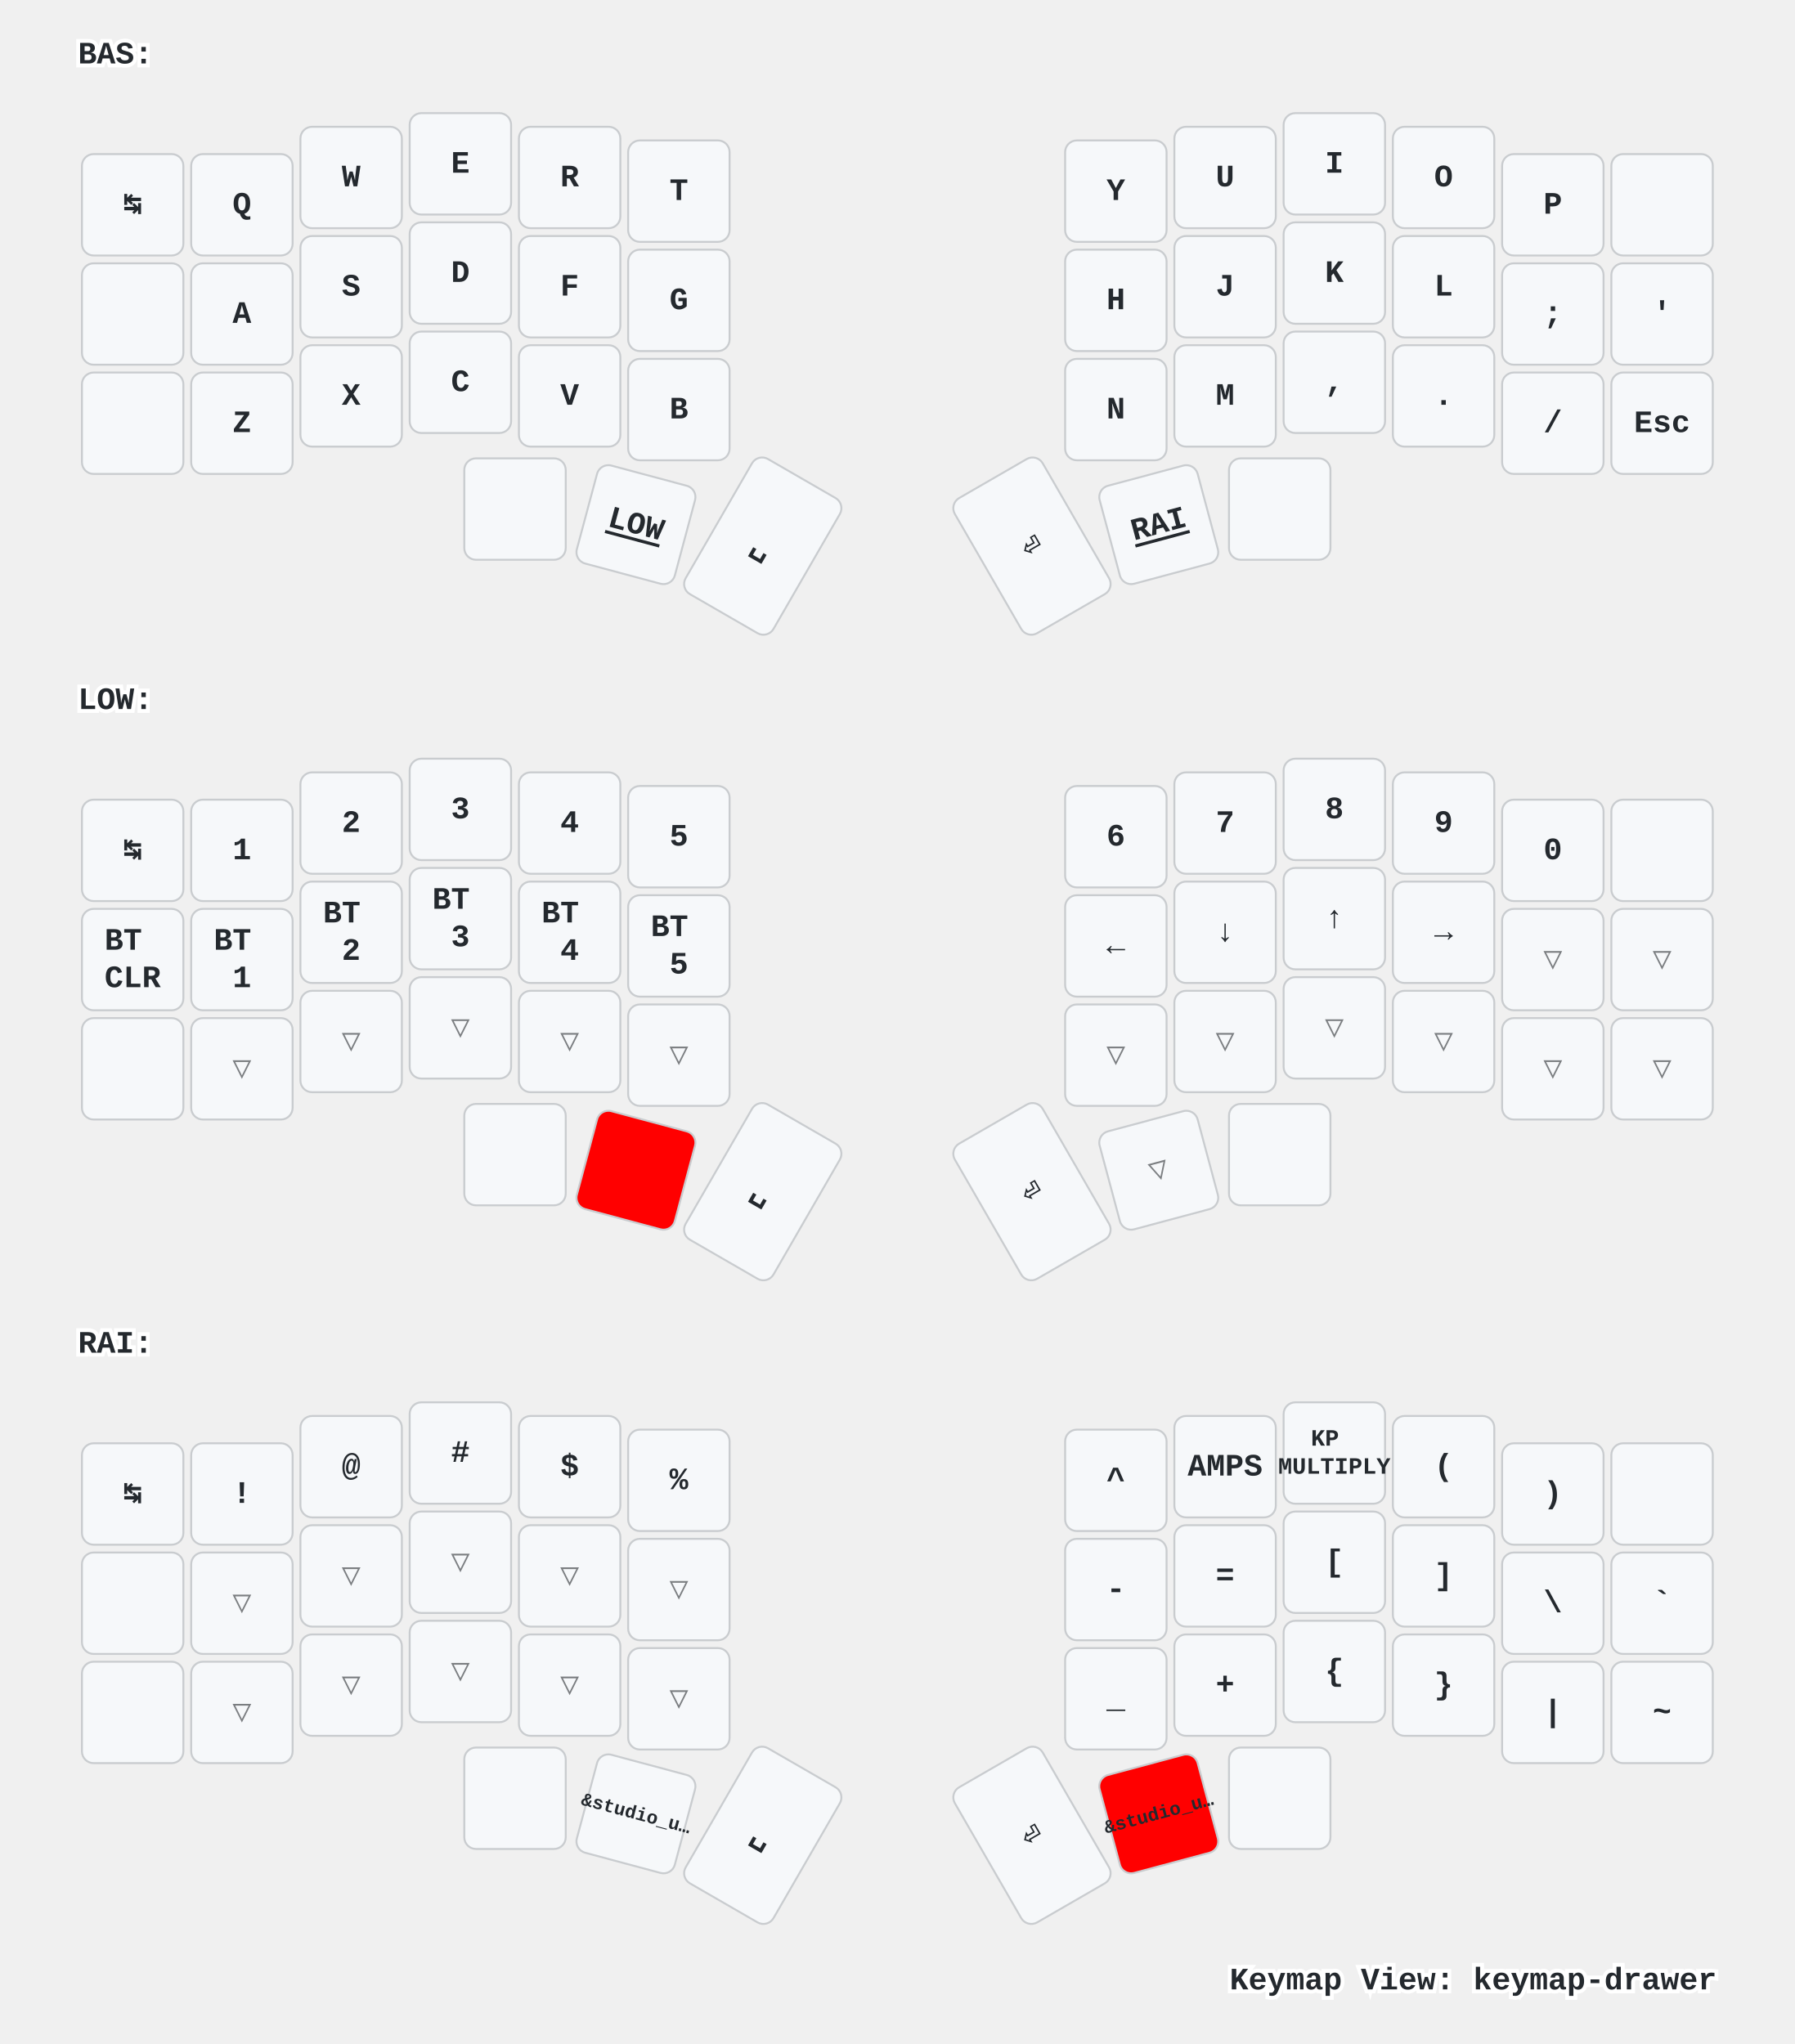
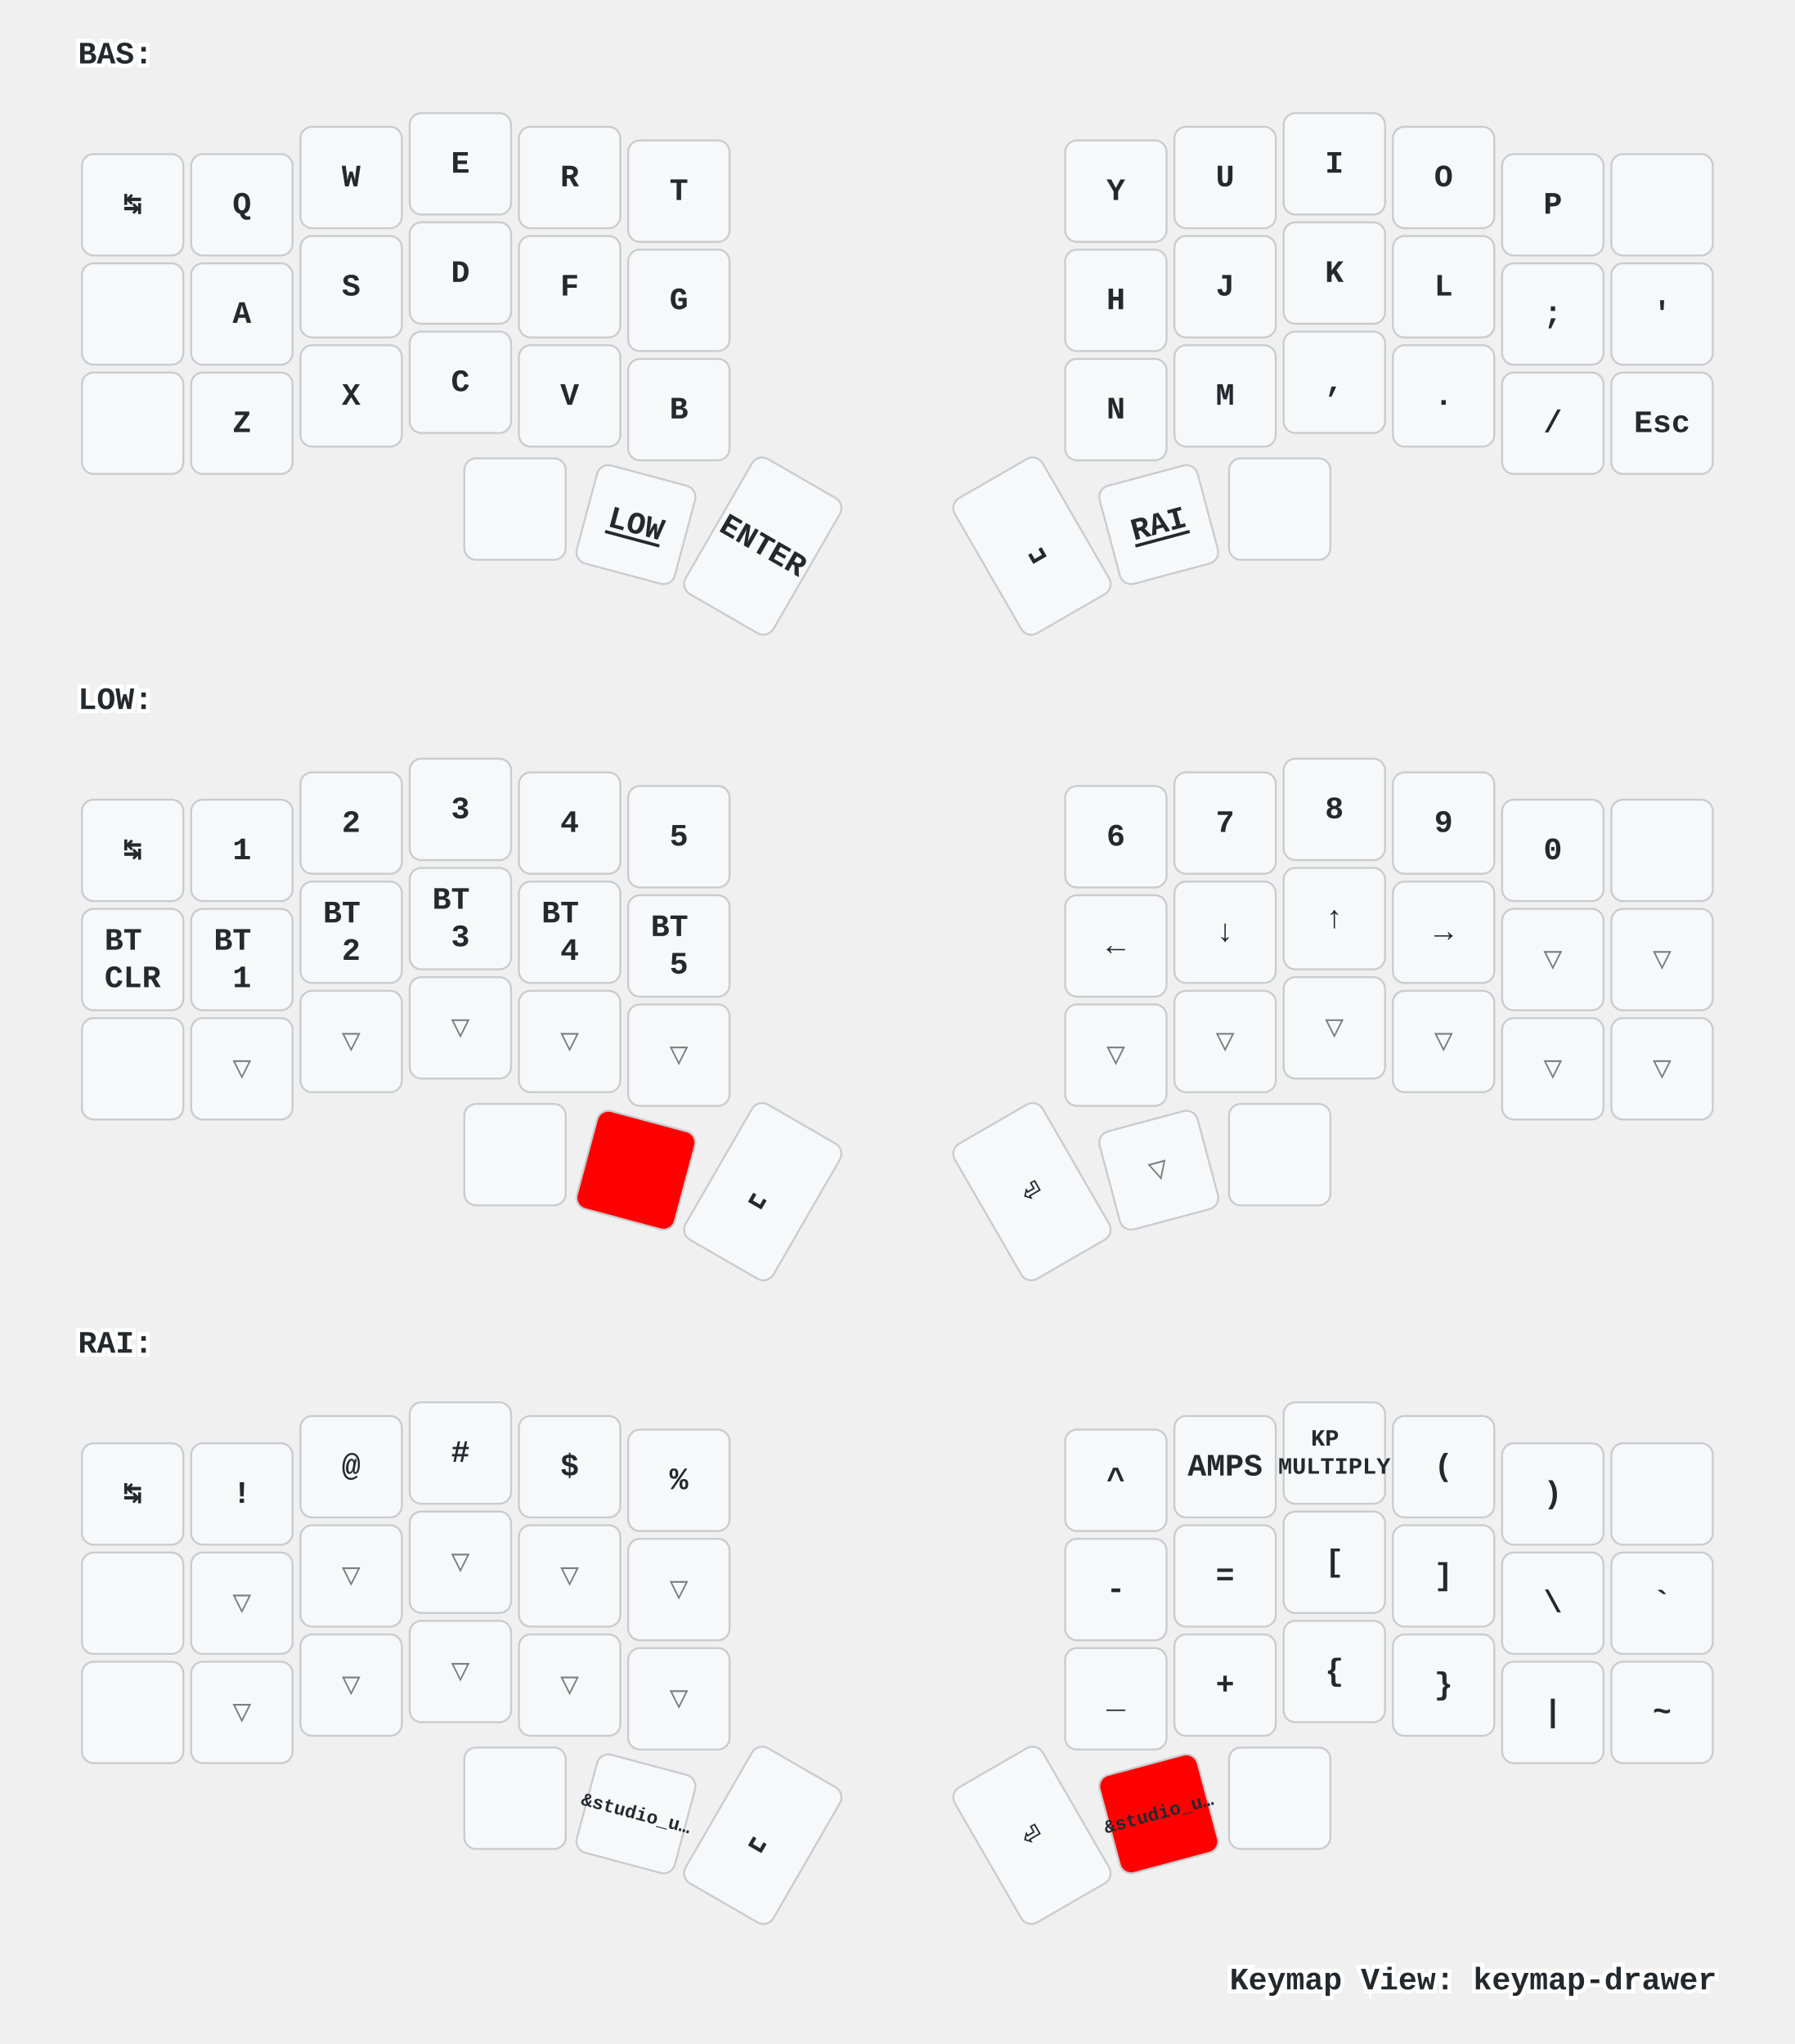
<svg xmlns="http://www.w3.org/2000/svg" xmlns:xlink="http://www.w3.org/1999/xlink" width="920" height="1048" viewBox="0 0 920 1048" class="keymap">
  <defs>/* start glyphs */
<svg id="mdi:apple-keyboard-command">
      <svg id="mdi-apple-keyboard-command" viewBox="0 0 24 24">
        <path d="M6,2A4,4 0 0,1 10,6V8H14V6A4,4 0 0,1 18,2A4,4 0 0,1 22,6A4,4 0 0,1 18,10H16V14H18A4,4 0 0,1 22,18A4,4 0 0,1 18,22A4,4 0 0,1 14,18V16H10V18A4,4 0 0,1 6,22A4,4 0 0,1 2,18A4,4 0 0,1 6,14H8V10H6A4,4 0 0,1 2,6A4,4 0 0,1 6,2M16,18A2,2 0 0,0 18,20A2,2 0 0,0 20,18A2,2 0 0,0 18,16H16V18M14,10H10V14H14V10M6,16A2,2 0 0,0 4,18A2,2 0 0,0 6,20A2,2 0 0,0 8,18V16H6M8,6A2,2 0 0,0 6,4A2,2 0 0,0 4,6A2,2 0 0,0 6,8H8V6M18,8A2,2 0 0,0 20,6A2,2 0 0,0 18,4A2,2 0 0,0 16,6V8H18Z" />
      </svg>
    </svg>
    <svg id="mdi:apple-keyboard-control">
      <svg id="mdi-apple-keyboard-control" viewBox="0 0 24 24">
        <path d="M19.78,11.78L18.36,13.19L12,6.83L5.64,13.19L4.22,11.78L12,4L19.78,11.78Z" />
      </svg>
    </svg>
    <svg id="mdi:apple-keyboard-option">
      <svg id="mdi-apple-keyboard-option" viewBox="0 0 24 24">
        <path d="M3,4H9.11L16.15,18H21V20H14.88L7.84,6H3V4M14,4H21V6H14V4Z" />
      </svg>
    </svg>
    <svg id="mdi:apple-keyboard-shift">
      <svg id="mdi-apple-keyboard-shift" viewBox="0 0 24 24">
        <path d="M15,18V12H17.17L12,6.83L6.83,12H9V18H15M12,4L22,14H17V20H7V14H2L12,4Z" />
      </svg>
    </svg>
    <svg id="mdi:backspace-outline">
      <svg id="mdi-backspace-outline" viewBox="0 0 24 24">
        <path d="M19,15.59L17.59,17L14,13.41L10.41,17L9,15.59L12.59,12L9,8.41L10.41,7L14,10.59L17.59,7L19,8.41L15.41,12L19,15.59M22,3A2,2 0 0,1 24,5V19A2,2 0 0,1 22,21H7C6.31,21 5.77,20.64 5.41,20.11L0,12L5.41,3.88C5.77,3.35 6.31,3 7,3H22M22,5H7L2.28,12L7,19H22V5Z" />
      </svg>
    </svg>
  </defs>/* end glyphs */
<style>/* inherit to force styles through use tags */
svg path {
    fill: inherit;
}

/* font and background color specifications */
svg.keymap {
    font-family: SFMono-Regular,Consolas,Liberation Mono,Menlo,monospace;
    font-size: 14px;
    font-kerning: normal;
    text-rendering: optimizeLegibility;
    fill: #24292e;
}

/* default key styling */
rect.key {
    fill: #f6f8fa;
}

rect.key, rect.combo {
    stroke: #c9cccf;
    stroke-width: 1;
}

/* default key side styling, only used is draw_key_sides is set */
rect.side {
    filter: brightness(90%);
}

/* color accent for combo boxes */
rect.combo, rect.combo-separate {
    fill: #cdf;
}

/* color accent for held keys */
rect.held, rect.combo.held {
    fill: #fdd;
}

/* color accent for ghost (optional) keys */
rect.ghost, rect.combo.ghost {
    stroke-dasharray: 4, 4;
    stroke-width: 2;
}

text {
    text-anchor: middle;
    dominant-baseline: middle;
}

/* styling for layer labels */
text.label {
    font-weight: bold;
    text-anchor: start;
    stroke: white;
    stroke-width: 4;
    paint-order: stroke;
}

/* styling for optional footer */
text.footer {
    text-anchor: end;
    dominant-baseline: auto;
    stroke: white;
    stroke-width: 4;
    paint-order: stroke;
}

/* styling for combo tap, and key non-tap label text */
text.combo, text.hold, text.shifted, text.left, text.right {
    font-size: 11px;
}

text.hold {
    text-anchor: middle;
    dominant-baseline: auto;
}

text.shifted {
    text-anchor: middle;
    dominant-baseline: hanging;
}

text.left {
    text-anchor: start;
}

text.right {
    text-anchor: end;
}

text.layer-activator {
    text-decoration: underline;
}

/* styling for hold/shifted label text in combo box */
text.combo.hold, text.combo.shifted, text.combo.left, text.combo.right {
    font-size: 8px;
}

/* lighter symbol for transparent keys */
text.trans {
    fill: #7b7e81;
}

/* styling for combo dendrons */
path.combo {
    stroke-width: 1;
    stroke: gray;
    fill: none;
}

/* Start Tabler Icons Cleanup */
/* cannot use height/width with glyphs */
.icon-tabler &gt; path {
    fill: inherit;
    stroke: inherit;
    stroke-width: 2;
}
/* hide tabler's default box */
.icon-tabler &gt; path[stroke="none"][fill="none"] {
    visibility: hidden;
}
/* End Tabler Icons Cleanup */

/* For default sytles, see https://github.com/caksoylar/keymap-drawer/blob/main/keymap_drawer/config.py#L85 */

svg.keymap {
  font-family: Ubuntu Mono, Inconsolata, Consolas, Liberation Mono, Menlo, monospace;
  font-size: 16px;
  font-weight: bold;
  text-rendering: optimizeLegibility;
}

/* Color accent for held keys
red = #f00
green = #0f0
blue = #00f
yellow = #ff0
cyan = #0ff
magenta = #f0f
white = #fff
black = #000
grey = #888
light grey = #ccc
#ffc
*/
rect.held, rect.combo.held {
    fill: #f00;
}

/* Technique borrowed and extended from https://github.com/englmaxi/zmk-config/blob/master/keymap-drawer/config.yaml */
.sym_sub_text.tap {
  translate: -5px 2px;
  font-size: 20px;
}
.sym_sub_text.shifted {
  translate: 10px 13px;
  font-size: 10px;
  opacity: 1.0;
}
.combo.sym_sub_text.tap {
  translate: -1px 1px;
}
.combo.sym_sub_text.shifted {
  translate: 7px 5px;
  font-size: 10px;
  opacity: 1.0;
}

/* Toggle */
.toggle.shifted {
  translate: -10px 12px;
}

.toggle.hold {
  translate: 13px -23px;
}

/* Variant for tap-dances */
.tap_dance.tap {
  translate: -7px 0px;
  font-size: 12px;
}
.tap_dance.shifted {
  translate: 7px 17px;
  font-size: 12px;
  opacity: 1.0;
}

/* Variant for symbol next to symbol */
.sym_by_sym.tap {
  translate: -6px 0px;
}
.sym_by_sym.shifted {
  translate: 10px 12px;
  opacity: 1.0;
}

.combo.sym_by_sym.tap {
  translate: -35px 0px;
}
.combo.sym_by_sym.shifted {
  translate: 35px 20px;
  opacity: 1.0;
}

.combo.sym_by_sym.hold {
  visibility: hidden;
}

/* hide hold box for combo sym_by_sym */
.combo.sym_by_sym.hold &gt; path[stroke="none"][fill="none"] {
  visibility: hidden;
}
</style>
  <g transform="translate(40, 0)" class="layer-BAS">
    <text x="0" y="28" class="label" id="BAS">BAS:</text>
    <g transform="translate(0, 56)">
      <g transform="translate(28, 49)" class="key keypos-0">
        <rect rx="6" ry="6" x="-26" y="-26" width="52" height="52" class="key" />
        <text x="0" y="0" class="key tap">↹</text>
      </g>
      <g transform="translate(84, 49)" class="key keypos-1">
        <rect rx="6" ry="6" x="-26" y="-26" width="52" height="52" class="key" />
        <text x="0" y="0" class="key tap">Q</text>
      </g>
      <g transform="translate(140, 35)" class="key keypos-2">
        <rect rx="6" ry="6" x="-26" y="-26" width="52" height="52" class="key" />
        <text x="0" y="0" class="key tap">W</text>
      </g>
      <g transform="translate(196, 28)" class="key keypos-3">
        <rect rx="6" ry="6" x="-26" y="-26" width="52" height="52" class="key" />
        <text x="0" y="0" class="key tap">E</text>
      </g>
      <g transform="translate(252, 35)" class="key keypos-4">
        <rect rx="6" ry="6" x="-26" y="-26" width="52" height="52" class="key" />
        <text x="0" y="0" class="key tap">R</text>
      </g>
      <g transform="translate(308, 42)" class="key keypos-5">
        <rect rx="6" ry="6" x="-26" y="-26" width="52" height="52" class="key" />
        <text x="0" y="0" class="key tap">T</text>
      </g>
      <g transform="translate(532, 42)" class="key keypos-6">
        <rect rx="6" ry="6" x="-26" y="-26" width="52" height="52" class="key" />
        <text x="0" y="0" class="key tap">Y</text>
      </g>
      <g transform="translate(588, 35)" class="key keypos-7">
        <rect rx="6" ry="6" x="-26" y="-26" width="52" height="52" class="key" />
        <text x="0" y="0" class="key tap">U</text>
      </g>
      <g transform="translate(644, 28)" class="key keypos-8">
        <rect rx="6" ry="6" x="-26" y="-26" width="52" height="52" class="key" />
        <text x="0" y="0" class="key tap">I</text>
      </g>
      <g transform="translate(700, 35)" class="key keypos-9">
        <rect rx="6" ry="6" x="-26" y="-26" width="52" height="52" class="key" />
        <text x="0" y="0" class="key tap">O</text>
      </g>
      <g transform="translate(756, 49)" class="key keypos-10">
        <rect rx="6" ry="6" x="-26" y="-26" width="52" height="52" class="key" />
        <text x="0" y="0" class="key tap">P</text>
      </g>
      <g transform="translate(812, 49)" class="key keypos-11">
        <rect rx="6" ry="6" x="-26" y="-26" width="52" height="52" class="key" />
        <use href="#mdi:backspace-outline" xlink:href="#mdi:backspace-outline" x="-9" y="-9" height="18" width="18.0" class="key tap glyph mdi:backspace-outline" />
      </g>
      <g transform="translate(28, 105)" class="key keypos-12">
        <rect rx="6" ry="6" x="-26" y="-26" width="52" height="52" class="key" />
        <use href="#mdi:apple-keyboard-control" xlink:href="#mdi:apple-keyboard-control" x="-9" y="-9" height="18" width="18.0" class="key tap glyph mdi:apple-keyboard-control" />
      </g>
      <g transform="translate(84, 105)" class="key keypos-13">
        <rect rx="6" ry="6" x="-26" y="-26" width="52" height="52" class="key" />
        <text x="0" y="0" class="key tap">A</text>
      </g>
      <g transform="translate(140, 91)" class="key keypos-14">
        <rect rx="6" ry="6" x="-26" y="-26" width="52" height="52" class="key" />
        <text x="0" y="0" class="key tap">S</text>
      </g>
      <g transform="translate(196, 84)" class="key keypos-15">
        <rect rx="6" ry="6" x="-26" y="-26" width="52" height="52" class="key" />
        <text x="0" y="0" class="key tap">D</text>
      </g>
      <g transform="translate(252, 91)" class="key keypos-16">
        <rect rx="6" ry="6" x="-26" y="-26" width="52" height="52" class="key" />
        <text x="0" y="0" class="key tap">F</text>
      </g>
      <g transform="translate(308, 98)" class="key keypos-17">
        <rect rx="6" ry="6" x="-26" y="-26" width="52" height="52" class="key" />
        <text x="0" y="0" class="key tap">G</text>
      </g>
      <g transform="translate(532, 98)" class="key keypos-18">
        <rect rx="6" ry="6" x="-26" y="-26" width="52" height="52" class="key" />
        <text x="0" y="0" class="key tap">H</text>
      </g>
      <g transform="translate(588, 91)" class="key keypos-19">
        <rect rx="6" ry="6" x="-26" y="-26" width="52" height="52" class="key" />
        <text x="0" y="0" class="key tap">J</text>
      </g>
      <g transform="translate(644, 84)" class="key keypos-20">
        <rect rx="6" ry="6" x="-26" y="-26" width="52" height="52" class="key" />
        <text x="0" y="0" class="key tap">K</text>
      </g>
      <g transform="translate(700, 91)" class="key keypos-21">
        <rect rx="6" ry="6" x="-26" y="-26" width="52" height="52" class="key" />
        <text x="0" y="0" class="key tap">L</text>
      </g>
      <g transform="translate(756, 105)" class="key keypos-22">
        <rect rx="6" ry="6" x="-26" y="-26" width="52" height="52" class="key" />
        <text x="0" y="0" class="key tap">;</text>
      </g>
      <g transform="translate(812, 105)" class="key keypos-23">
        <rect rx="6" ry="6" x="-26" y="-26" width="52" height="52" class="key" />
        <text x="0" y="0" class="key tap">'</text>
      </g>
      <g transform="translate(28, 161)" class="key keypos-24">
        <rect rx="6" ry="6" x="-26" y="-26" width="52" height="52" class="key" />
        <use href="#mdi:apple-keyboard-shift" xlink:href="#mdi:apple-keyboard-shift" x="-9" y="-9" height="18" width="18.0" class="key tap glyph mdi:apple-keyboard-shift" />
      </g>
      <g transform="translate(84, 161)" class="key keypos-25">
        <rect rx="6" ry="6" x="-26" y="-26" width="52" height="52" class="key" />
        <text x="0" y="0" class="key tap">Z</text>
      </g>
      <g transform="translate(140, 147)" class="key keypos-26">
        <rect rx="6" ry="6" x="-26" y="-26" width="52" height="52" class="key" />
        <text x="0" y="0" class="key tap">X</text>
      </g>
      <g transform="translate(196, 140)" class="key keypos-27">
        <rect rx="6" ry="6" x="-26" y="-26" width="52" height="52" class="key" />
        <text x="0" y="0" class="key tap">C</text>
      </g>
      <g transform="translate(252, 147)" class="key keypos-28">
        <rect rx="6" ry="6" x="-26" y="-26" width="52" height="52" class="key" />
        <text x="0" y="0" class="key tap">V</text>
      </g>
      <g transform="translate(308, 154)" class="key keypos-29">
        <rect rx="6" ry="6" x="-26" y="-26" width="52" height="52" class="key" />
        <text x="0" y="0" class="key tap">B</text>
      </g>
      <g transform="translate(532, 154)" class="key keypos-30">
        <rect rx="6" ry="6" x="-26" y="-26" width="52" height="52" class="key" />
        <text x="0" y="0" class="key tap">N</text>
      </g>
      <g transform="translate(588, 147)" class="key keypos-31">
        <rect rx="6" ry="6" x="-26" y="-26" width="52" height="52" class="key" />
        <text x="0" y="0" class="key tap">M</text>
      </g>
      <g transform="translate(644, 140)" class="key keypos-32">
        <rect rx="6" ry="6" x="-26" y="-26" width="52" height="52" class="key" />
        <text x="0" y="0" class="key tap">,</text>
      </g>
      <g transform="translate(700, 147)" class="key keypos-33">
        <rect rx="6" ry="6" x="-26" y="-26" width="52" height="52" class="key" />
        <text x="0" y="0" class="key tap">.</text>
      </g>
      <g transform="translate(756, 161)" class="key keypos-34">
        <rect rx="6" ry="6" x="-26" y="-26" width="52" height="52" class="key" />
        <text x="0" y="0" class="key tap">/</text>
      </g>
      <g transform="translate(812, 161)" class="key keypos-35">
        <rect rx="6" ry="6" x="-26" y="-26" width="52" height="52" class="key" />
        <text x="0" y="0" class="key tap">Esc</text>
      </g>
      <g transform="translate(224, 205)" class="key keypos-36">
        <rect rx="6" ry="6" x="-26" y="-26" width="52" height="52" class="key" />
        <use href="#mdi:apple-keyboard-command" xlink:href="#mdi:apple-keyboard-command" x="-9" y="-9" height="18" width="18.0" class="key tap glyph mdi:apple-keyboard-command" />
      </g>
      <g transform="translate(286, 213) rotate(15.0)" class="key keypos-37">
        <rect rx="6" ry="6" x="-26" y="-26" width="52" height="52" class="key" />
        <a href="#LOW">
          <text x="0" y="0" class="key tap layer-activator">LOW</text>
        </a>
      </g>
      <g transform="translate(351, 224) rotate(30.0)" class="key keypos-38">
        <rect rx="6" ry="6" x="-26" y="-40" width="52" height="80" class="key" />
-         <text x="0" y="0" class="key tap">␣</text>
+         <text x="0" y="0" class="key tap">ENTER</text>
      </g>
      <g transform="translate(489, 224) rotate(-30.0)" class="key keypos-39">
        <rect rx="6" ry="6" x="-26" y="-40" width="52" height="80" class="key" />
-         <text x="0" y="0" class="key tap">⏎</text>
+         <text x="0" y="0" class="key tap">␣</text>
      </g>
      <g transform="translate(554, 213) rotate(-15.0)" class="key keypos-40">
        <rect rx="6" ry="6" x="-26" y="-26" width="52" height="52" class="key" />
        <a href="#RAI">
          <text x="0" y="0" class="key tap layer-activator">RAI</text>
        </a>
      </g>
      <g transform="translate(616, 205)" class="key keypos-41">
        <rect rx="6" ry="6" x="-26" y="-26" width="52" height="52" class="key" />
        <use href="#mdi:apple-keyboard-option" xlink:href="#mdi:apple-keyboard-option" x="-9" y="-9" height="18" width="18.0" class="key tap glyph mdi:apple-keyboard-option" />
      </g>
    </g>
  </g>
  <g transform="translate(40, 331)" class="layer-LOW">
    <text x="0" y="28" class="label" id="LOW">LOW:</text>
    <g transform="translate(0, 56)">
      <g transform="translate(28, 49)" class="key keypos-0">
        <rect rx="6" ry="6" x="-26" y="-26" width="52" height="52" class="key" />
        <text x="0" y="0" class="key tap">↹</text>
      </g>
      <g transform="translate(84, 49)" class="key keypos-1">
        <rect rx="6" ry="6" x="-26" y="-26" width="52" height="52" class="key" />
        <text x="0" y="0" class="key tap">1</text>
      </g>
      <g transform="translate(140, 35)" class="key keypos-2">
        <rect rx="6" ry="6" x="-26" y="-26" width="52" height="52" class="key" />
        <text x="0" y="0" class="key tap">2</text>
      </g>
      <g transform="translate(196, 28)" class="key keypos-3">
        <rect rx="6" ry="6" x="-26" y="-26" width="52" height="52" class="key" />
        <text x="0" y="0" class="key tap">3</text>
      </g>
      <g transform="translate(252, 35)" class="key keypos-4">
        <rect rx="6" ry="6" x="-26" y="-26" width="52" height="52" class="key" />
        <text x="0" y="0" class="key tap">4</text>
      </g>
      <g transform="translate(308, 42)" class="key keypos-5">
        <rect rx="6" ry="6" x="-26" y="-26" width="52" height="52" class="key" />
        <text x="0" y="0" class="key tap">5</text>
      </g>
      <g transform="translate(532, 42)" class="key keypos-6">
        <rect rx="6" ry="6" x="-26" y="-26" width="52" height="52" class="key" />
        <text x="0" y="0" class="key tap">6</text>
      </g>
      <g transform="translate(588, 35)" class="key keypos-7">
        <rect rx="6" ry="6" x="-26" y="-26" width="52" height="52" class="key" />
        <text x="0" y="0" class="key tap">7</text>
      </g>
      <g transform="translate(644, 28)" class="key keypos-8">
        <rect rx="6" ry="6" x="-26" y="-26" width="52" height="52" class="key" />
        <text x="0" y="0" class="key tap">8</text>
      </g>
      <g transform="translate(700, 35)" class="key keypos-9">
        <rect rx="6" ry="6" x="-26" y="-26" width="52" height="52" class="key" />
        <text x="0" y="0" class="key tap">9</text>
      </g>
      <g transform="translate(756, 49)" class="key keypos-10">
        <rect rx="6" ry="6" x="-26" y="-26" width="52" height="52" class="key" />
        <text x="0" y="0" class="key tap">0</text>
      </g>
      <g transform="translate(812, 49)" class="key keypos-11">
        <rect rx="6" ry="6" x="-26" y="-26" width="52" height="52" class="key" />
        <use href="#mdi:backspace-outline" xlink:href="#mdi:backspace-outline" x="-9" y="-9" height="18" width="18.0" class="key tap glyph mdi:backspace-outline" />
      </g>
      <g transform="translate(28, 105)" class="key keypos-12">
        <rect rx="6" ry="6" x="-26" y="-26" width="52" height="52" class="key" />
        <text x="0" y="0" class="key tap">
          <tspan x="0" dy="-0.6em">BT</tspan>
          <tspan x="0" dy="1.2em">CLR</tspan>
        </text>
      </g>
      <g transform="translate(84, 105)" class="key keypos-13">
        <rect rx="6" ry="6" x="-26" y="-26" width="52" height="52" class="key" />
        <text x="0" y="0" class="key tap">
          <tspan x="0" dy="-0.6em">BT</tspan>
          <tspan x="0" dy="1.2em">1</tspan>
        </text>
      </g>
      <g transform="translate(140, 91)" class="key keypos-14">
        <rect rx="6" ry="6" x="-26" y="-26" width="52" height="52" class="key" />
        <text x="0" y="0" class="key tap">
          <tspan x="0" dy="-0.6em">BT</tspan>
          <tspan x="0" dy="1.2em">2</tspan>
        </text>
      </g>
      <g transform="translate(196, 84)" class="key keypos-15">
        <rect rx="6" ry="6" x="-26" y="-26" width="52" height="52" class="key" />
        <text x="0" y="0" class="key tap">
          <tspan x="0" dy="-0.6em">BT</tspan>
          <tspan x="0" dy="1.2em">3</tspan>
        </text>
      </g>
      <g transform="translate(252, 91)" class="key keypos-16">
        <rect rx="6" ry="6" x="-26" y="-26" width="52" height="52" class="key" />
        <text x="0" y="0" class="key tap">
          <tspan x="0" dy="-0.6em">BT</tspan>
          <tspan x="0" dy="1.2em">4</tspan>
        </text>
      </g>
      <g transform="translate(308, 98)" class="key keypos-17">
        <rect rx="6" ry="6" x="-26" y="-26" width="52" height="52" class="key" />
        <text x="0" y="0" class="key tap">
          <tspan x="0" dy="-0.6em">BT</tspan>
          <tspan x="0" dy="1.2em">5</tspan>
        </text>
      </g>
      <g transform="translate(532, 98)" class="key keypos-18">
        <rect rx="6" ry="6" x="-26" y="-26" width="52" height="52" class="key" />
        <text x="0" y="0" class="key tap">←</text>
      </g>
      <g transform="translate(588, 91)" class="key keypos-19">
        <rect rx="6" ry="6" x="-26" y="-26" width="52" height="52" class="key" />
        <text x="0" y="0" class="key tap">↓</text>
      </g>
      <g transform="translate(644, 84)" class="key keypos-20">
        <rect rx="6" ry="6" x="-26" y="-26" width="52" height="52" class="key" />
        <text x="0" y="0" class="key tap">↑</text>
      </g>
      <g transform="translate(700, 91)" class="key keypos-21">
        <rect rx="6" ry="6" x="-26" y="-26" width="52" height="52" class="key" />
        <text x="0" y="0" class="key tap">→</text>
      </g>
      <g transform="translate(756, 105)" class="key trans keypos-22">
        <rect rx="6" ry="6" x="-26" y="-26" width="52" height="52" class="key trans" />
        <text x="0" y="0" class="key trans tap">▽</text>
      </g>
      <g transform="translate(812, 105)" class="key trans keypos-23">
        <rect rx="6" ry="6" x="-26" y="-26" width="52" height="52" class="key trans" />
        <text x="0" y="0" class="key trans tap">▽</text>
      </g>
      <g transform="translate(28, 161)" class="key keypos-24">
        <rect rx="6" ry="6" x="-26" y="-26" width="52" height="52" class="key" />
        <use href="#mdi:apple-keyboard-shift" xlink:href="#mdi:apple-keyboard-shift" x="-9" y="-9" height="18" width="18.0" class="key tap glyph mdi:apple-keyboard-shift" />
      </g>
      <g transform="translate(84, 161)" class="key trans keypos-25">
        <rect rx="6" ry="6" x="-26" y="-26" width="52" height="52" class="key trans" />
        <text x="0" y="0" class="key trans tap">▽</text>
      </g>
      <g transform="translate(140, 147)" class="key trans keypos-26">
        <rect rx="6" ry="6" x="-26" y="-26" width="52" height="52" class="key trans" />
        <text x="0" y="0" class="key trans tap">▽</text>
      </g>
      <g transform="translate(196, 140)" class="key trans keypos-27">
        <rect rx="6" ry="6" x="-26" y="-26" width="52" height="52" class="key trans" />
        <text x="0" y="0" class="key trans tap">▽</text>
      </g>
      <g transform="translate(252, 147)" class="key trans keypos-28">
        <rect rx="6" ry="6" x="-26" y="-26" width="52" height="52" class="key trans" />
        <text x="0" y="0" class="key trans tap">▽</text>
      </g>
      <g transform="translate(308, 154)" class="key trans keypos-29">
        <rect rx="6" ry="6" x="-26" y="-26" width="52" height="52" class="key trans" />
        <text x="0" y="0" class="key trans tap">▽</text>
      </g>
      <g transform="translate(532, 154)" class="key trans keypos-30">
        <rect rx="6" ry="6" x="-26" y="-26" width="52" height="52" class="key trans" />
        <text x="0" y="0" class="key trans tap">▽</text>
      </g>
      <g transform="translate(588, 147)" class="key trans keypos-31">
        <rect rx="6" ry="6" x="-26" y="-26" width="52" height="52" class="key trans" />
        <text x="0" y="0" class="key trans tap">▽</text>
      </g>
      <g transform="translate(644, 140)" class="key trans keypos-32">
        <rect rx="6" ry="6" x="-26" y="-26" width="52" height="52" class="key trans" />
        <text x="0" y="0" class="key trans tap">▽</text>
      </g>
      <g transform="translate(700, 147)" class="key trans keypos-33">
        <rect rx="6" ry="6" x="-26" y="-26" width="52" height="52" class="key trans" />
        <text x="0" y="0" class="key trans tap">▽</text>
      </g>
      <g transform="translate(756, 161)" class="key trans keypos-34">
        <rect rx="6" ry="6" x="-26" y="-26" width="52" height="52" class="key trans" />
        <text x="0" y="0" class="key trans tap">▽</text>
      </g>
      <g transform="translate(812, 161)" class="key trans keypos-35">
        <rect rx="6" ry="6" x="-26" y="-26" width="52" height="52" class="key trans" />
        <text x="0" y="0" class="key trans tap">▽</text>
      </g>
      <g transform="translate(224, 205)" class="key keypos-36">
        <rect rx="6" ry="6" x="-26" y="-26" width="52" height="52" class="key" />
        <use href="#mdi:apple-keyboard-command" xlink:href="#mdi:apple-keyboard-command" x="-9" y="-9" height="18" width="18.0" class="key tap glyph mdi:apple-keyboard-command" />
      </g>
      <g transform="translate(286, 213) rotate(15.0)" class="key held keypos-37">
        <rect rx="6" ry="6" x="-26" y="-26" width="52" height="52" class="key held" />
      </g>
      <g transform="translate(351, 224) rotate(30.0)" class="key keypos-38">
        <rect rx="6" ry="6" x="-26" y="-40" width="52" height="80" class="key" />
        <text x="0" y="0" class="key tap">␣</text>
      </g>
      <g transform="translate(489, 224) rotate(-30.0)" class="key keypos-39">
        <rect rx="6" ry="6" x="-26" y="-40" width="52" height="80" class="key" />
        <text x="0" y="0" class="key tap">⏎</text>
      </g>
      <g transform="translate(554, 213) rotate(-15.0)" class="key trans keypos-40">
        <rect rx="6" ry="6" x="-26" y="-26" width="52" height="52" class="key trans" />
        <text x="0" y="0" class="key trans tap">▽</text>
      </g>
      <g transform="translate(616, 205)" class="key keypos-41">
        <rect rx="6" ry="6" x="-26" y="-26" width="52" height="52" class="key" />
        <use href="#mdi:apple-keyboard-option" xlink:href="#mdi:apple-keyboard-option" x="-9" y="-9" height="18" width="18.0" class="key tap glyph mdi:apple-keyboard-option" />
      </g>
    </g>
  </g>
  <g transform="translate(40, 661)" class="layer-RAI">
    <text x="0" y="28" class="label" id="RAI">RAI:</text>
    <g transform="translate(0, 56)">
      <g transform="translate(28, 49)" class="key keypos-0">
        <rect rx="6" ry="6" x="-26" y="-26" width="52" height="52" class="key" />
        <text x="0" y="0" class="key tap">↹</text>
      </g>
      <g transform="translate(84, 49)" class="key keypos-1">
        <rect rx="6" ry="6" x="-26" y="-26" width="52" height="52" class="key" />
        <text x="0" y="0" class="key tap">!</text>
      </g>
      <g transform="translate(140, 35)" class="key keypos-2">
        <rect rx="6" ry="6" x="-26" y="-26" width="52" height="52" class="key" />
        <text x="0" y="0" class="key tap">@</text>
      </g>
      <g transform="translate(196, 28)" class="key keypos-3">
        <rect rx="6" ry="6" x="-26" y="-26" width="52" height="52" class="key" />
        <text x="0" y="0" class="key tap">#</text>
      </g>
      <g transform="translate(252, 35)" class="key keypos-4">
        <rect rx="6" ry="6" x="-26" y="-26" width="52" height="52" class="key" />
        <text x="0" y="0" class="key tap">$</text>
      </g>
      <g transform="translate(308, 42)" class="key keypos-5">
        <rect rx="6" ry="6" x="-26" y="-26" width="52" height="52" class="key" />
        <text x="0" y="0" class="key tap">%</text>
      </g>
      <g transform="translate(532, 42)" class="key keypos-6">
        <rect rx="6" ry="6" x="-26" y="-26" width="52" height="52" class="key" />
        <text x="0" y="0" class="key tap">^</text>
      </g>
      <g transform="translate(588, 35)" class="key keypos-7">
        <rect rx="6" ry="6" x="-26" y="-26" width="52" height="52" class="key" />
        <text x="0" y="0" class="key tap">AMPS</text>
      </g>
      <g transform="translate(644, 28)" class="key keypos-8">
        <rect rx="6" ry="6" x="-26" y="-26" width="52" height="52" class="key" />
        <text x="0" y="0" class="key tap">
          <tspan x="0" dy="-0.6em" style="font-size: 75%">KP</tspan>
          <tspan x="0" dy="1.2em" style="font-size: 75%">MULTIPLY</tspan>
        </text>
      </g>
      <g transform="translate(700, 35)" class="key keypos-9">
        <rect rx="6" ry="6" x="-26" y="-26" width="52" height="52" class="key" />
        <text x="0" y="0" class="key tap">(</text>
      </g>
      <g transform="translate(756, 49)" class="key keypos-10">
        <rect rx="6" ry="6" x="-26" y="-26" width="52" height="52" class="key" />
        <text x="0" y="0" class="key tap">)</text>
      </g>
      <g transform="translate(812, 49)" class="key keypos-11">
        <rect rx="6" ry="6" x="-26" y="-26" width="52" height="52" class="key" />
        <use href="#mdi:backspace-outline" xlink:href="#mdi:backspace-outline" x="-9" y="-9" height="18" width="18.0" class="key tap glyph mdi:backspace-outline" />
      </g>
      <g transform="translate(28, 105)" class="key keypos-12">
        <rect rx="6" ry="6" x="-26" y="-26" width="52" height="52" class="key" />
        <use href="#mdi:apple-keyboard-control" xlink:href="#mdi:apple-keyboard-control" x="-9" y="-9" height="18" width="18.0" class="key tap glyph mdi:apple-keyboard-control" />
      </g>
      <g transform="translate(84, 105)" class="key trans keypos-13">
        <rect rx="6" ry="6" x="-26" y="-26" width="52" height="52" class="key trans" />
        <text x="0" y="0" class="key trans tap">▽</text>
      </g>
      <g transform="translate(140, 91)" class="key trans keypos-14">
        <rect rx="6" ry="6" x="-26" y="-26" width="52" height="52" class="key trans" />
        <text x="0" y="0" class="key trans tap">▽</text>
      </g>
      <g transform="translate(196, 84)" class="key trans keypos-15">
        <rect rx="6" ry="6" x="-26" y="-26" width="52" height="52" class="key trans" />
        <text x="0" y="0" class="key trans tap">▽</text>
      </g>
      <g transform="translate(252, 91)" class="key trans keypos-16">
        <rect rx="6" ry="6" x="-26" y="-26" width="52" height="52" class="key trans" />
        <text x="0" y="0" class="key trans tap">▽</text>
      </g>
      <g transform="translate(308, 98)" class="key trans keypos-17">
        <rect rx="6" ry="6" x="-26" y="-26" width="52" height="52" class="key trans" />
        <text x="0" y="0" class="key trans tap">▽</text>
      </g>
      <g transform="translate(532, 98)" class="key keypos-18">
        <rect rx="6" ry="6" x="-26" y="-26" width="52" height="52" class="key" />
        <text x="0" y="0" class="key tap">-</text>
      </g>
      <g transform="translate(588, 91)" class="key keypos-19">
        <rect rx="6" ry="6" x="-26" y="-26" width="52" height="52" class="key" />
        <text x="0" y="0" class="key tap">=</text>
      </g>
      <g transform="translate(644, 84)" class="key keypos-20">
        <rect rx="6" ry="6" x="-26" y="-26" width="52" height="52" class="key" />
        <text x="0" y="0" class="key tap">[</text>
      </g>
      <g transform="translate(700, 91)" class="key keypos-21">
        <rect rx="6" ry="6" x="-26" y="-26" width="52" height="52" class="key" />
        <text x="0" y="0" class="key tap">]</text>
      </g>
      <g transform="translate(756, 105)" class="key keypos-22">
        <rect rx="6" ry="6" x="-26" y="-26" width="52" height="52" class="key" />
        <text x="0" y="0" class="key tap">\</text>
      </g>
      <g transform="translate(812, 105)" class="key keypos-23">
        <rect rx="6" ry="6" x="-26" y="-26" width="52" height="52" class="key" />
        <text x="0" y="0" class="key tap">`</text>
      </g>
      <g transform="translate(28, 161)" class="key keypos-24">
        <rect rx="6" ry="6" x="-26" y="-26" width="52" height="52" class="key" />
        <use href="#mdi:apple-keyboard-shift" xlink:href="#mdi:apple-keyboard-shift" x="-9" y="-9" height="18" width="18.0" class="key tap glyph mdi:apple-keyboard-shift" />
      </g>
      <g transform="translate(84, 161)" class="key trans keypos-25">
        <rect rx="6" ry="6" x="-26" y="-26" width="52" height="52" class="key trans" />
        <text x="0" y="0" class="key trans tap">▽</text>
      </g>
      <g transform="translate(140, 147)" class="key trans keypos-26">
        <rect rx="6" ry="6" x="-26" y="-26" width="52" height="52" class="key trans" />
        <text x="0" y="0" class="key trans tap">▽</text>
      </g>
      <g transform="translate(196, 140)" class="key trans keypos-27">
        <rect rx="6" ry="6" x="-26" y="-26" width="52" height="52" class="key trans" />
        <text x="0" y="0" class="key trans tap">▽</text>
      </g>
      <g transform="translate(252, 147)" class="key trans keypos-28">
        <rect rx="6" ry="6" x="-26" y="-26" width="52" height="52" class="key trans" />
        <text x="0" y="0" class="key trans tap">▽</text>
      </g>
      <g transform="translate(308, 154)" class="key trans keypos-29">
        <rect rx="6" ry="6" x="-26" y="-26" width="52" height="52" class="key trans" />
        <text x="0" y="0" class="key trans tap">▽</text>
      </g>
      <g transform="translate(532, 154)" class="key keypos-30">
        <rect rx="6" ry="6" x="-26" y="-26" width="52" height="52" class="key" />
        <text x="0" y="0" class="key tap">_</text>
      </g>
      <g transform="translate(588, 147)" class="key keypos-31">
        <rect rx="6" ry="6" x="-26" y="-26" width="52" height="52" class="key" />
        <text x="0" y="0" class="key tap">+</text>
      </g>
      <g transform="translate(644, 140)" class="key keypos-32">
        <rect rx="6" ry="6" x="-26" y="-26" width="52" height="52" class="key" />
        <text x="0" y="0" class="key tap">{</text>
      </g>
      <g transform="translate(700, 147)" class="key keypos-33">
        <rect rx="6" ry="6" x="-26" y="-26" width="52" height="52" class="key" />
        <text x="0" y="0" class="key tap">}</text>
      </g>
      <g transform="translate(756, 161)" class="key keypos-34">
        <rect rx="6" ry="6" x="-26" y="-26" width="52" height="52" class="key" />
        <text x="0" y="0" class="key tap">|</text>
      </g>
      <g transform="translate(812, 161)" class="key keypos-35">
        <rect rx="6" ry="6" x="-26" y="-26" width="52" height="52" class="key" />
        <text x="0" y="0" class="key tap">~</text>
      </g>
      <g transform="translate(224, 205)" class="key keypos-36">
        <rect rx="6" ry="6" x="-26" y="-26" width="52" height="52" class="key" />
        <use href="#mdi:apple-keyboard-command" xlink:href="#mdi:apple-keyboard-command" x="-9" y="-9" height="18" width="18.0" class="key tap glyph mdi:apple-keyboard-command" />
      </g>
      <g transform="translate(286, 213) rotate(15.0)" class="key keypos-37">
        <rect rx="6" ry="6" x="-26" y="-26" width="52" height="52" class="key" />
        <text x="0" y="0" class="key tap">
          <tspan style="font-size: 60%">&amp;studio_u…</tspan>
        </text>
      </g>
      <g transform="translate(351, 224) rotate(30.0)" class="key keypos-38">
        <rect rx="6" ry="6" x="-26" y="-40" width="52" height="80" class="key" />
        <text x="0" y="0" class="key tap">␣</text>
      </g>
      <g transform="translate(489, 224) rotate(-30.0)" class="key keypos-39">
        <rect rx="6" ry="6" x="-26" y="-40" width="52" height="80" class="key" />
        <text x="0" y="0" class="key tap">⏎</text>
      </g>
      <g transform="translate(554, 213) rotate(-15.0)" class="key held keypos-40">
        <rect rx="6" ry="6" x="-26" y="-26" width="52" height="52" class="key held" />
        <text x="0" y="0" class="key held tap">
          <tspan style="font-size: 60%">&amp;studio_u…</tspan>
        </text>
      </g>
      <g transform="translate(616, 205)" class="key keypos-41">
        <rect rx="6" ry="6" x="-26" y="-26" width="52" height="52" class="key" />
        <use href="#mdi:apple-keyboard-option" xlink:href="#mdi:apple-keyboard-option" x="-9" y="-9" height="18" width="18.0" class="key tap glyph mdi:apple-keyboard-option" />
      </g>
    </g>
  </g>
  <text x="880.0" y="1020.0" class="footer">Keymap View: <a href="https://github.com/caksoylar/keymap-drawer">keymap-drawer</a>
  </text>
</svg>
